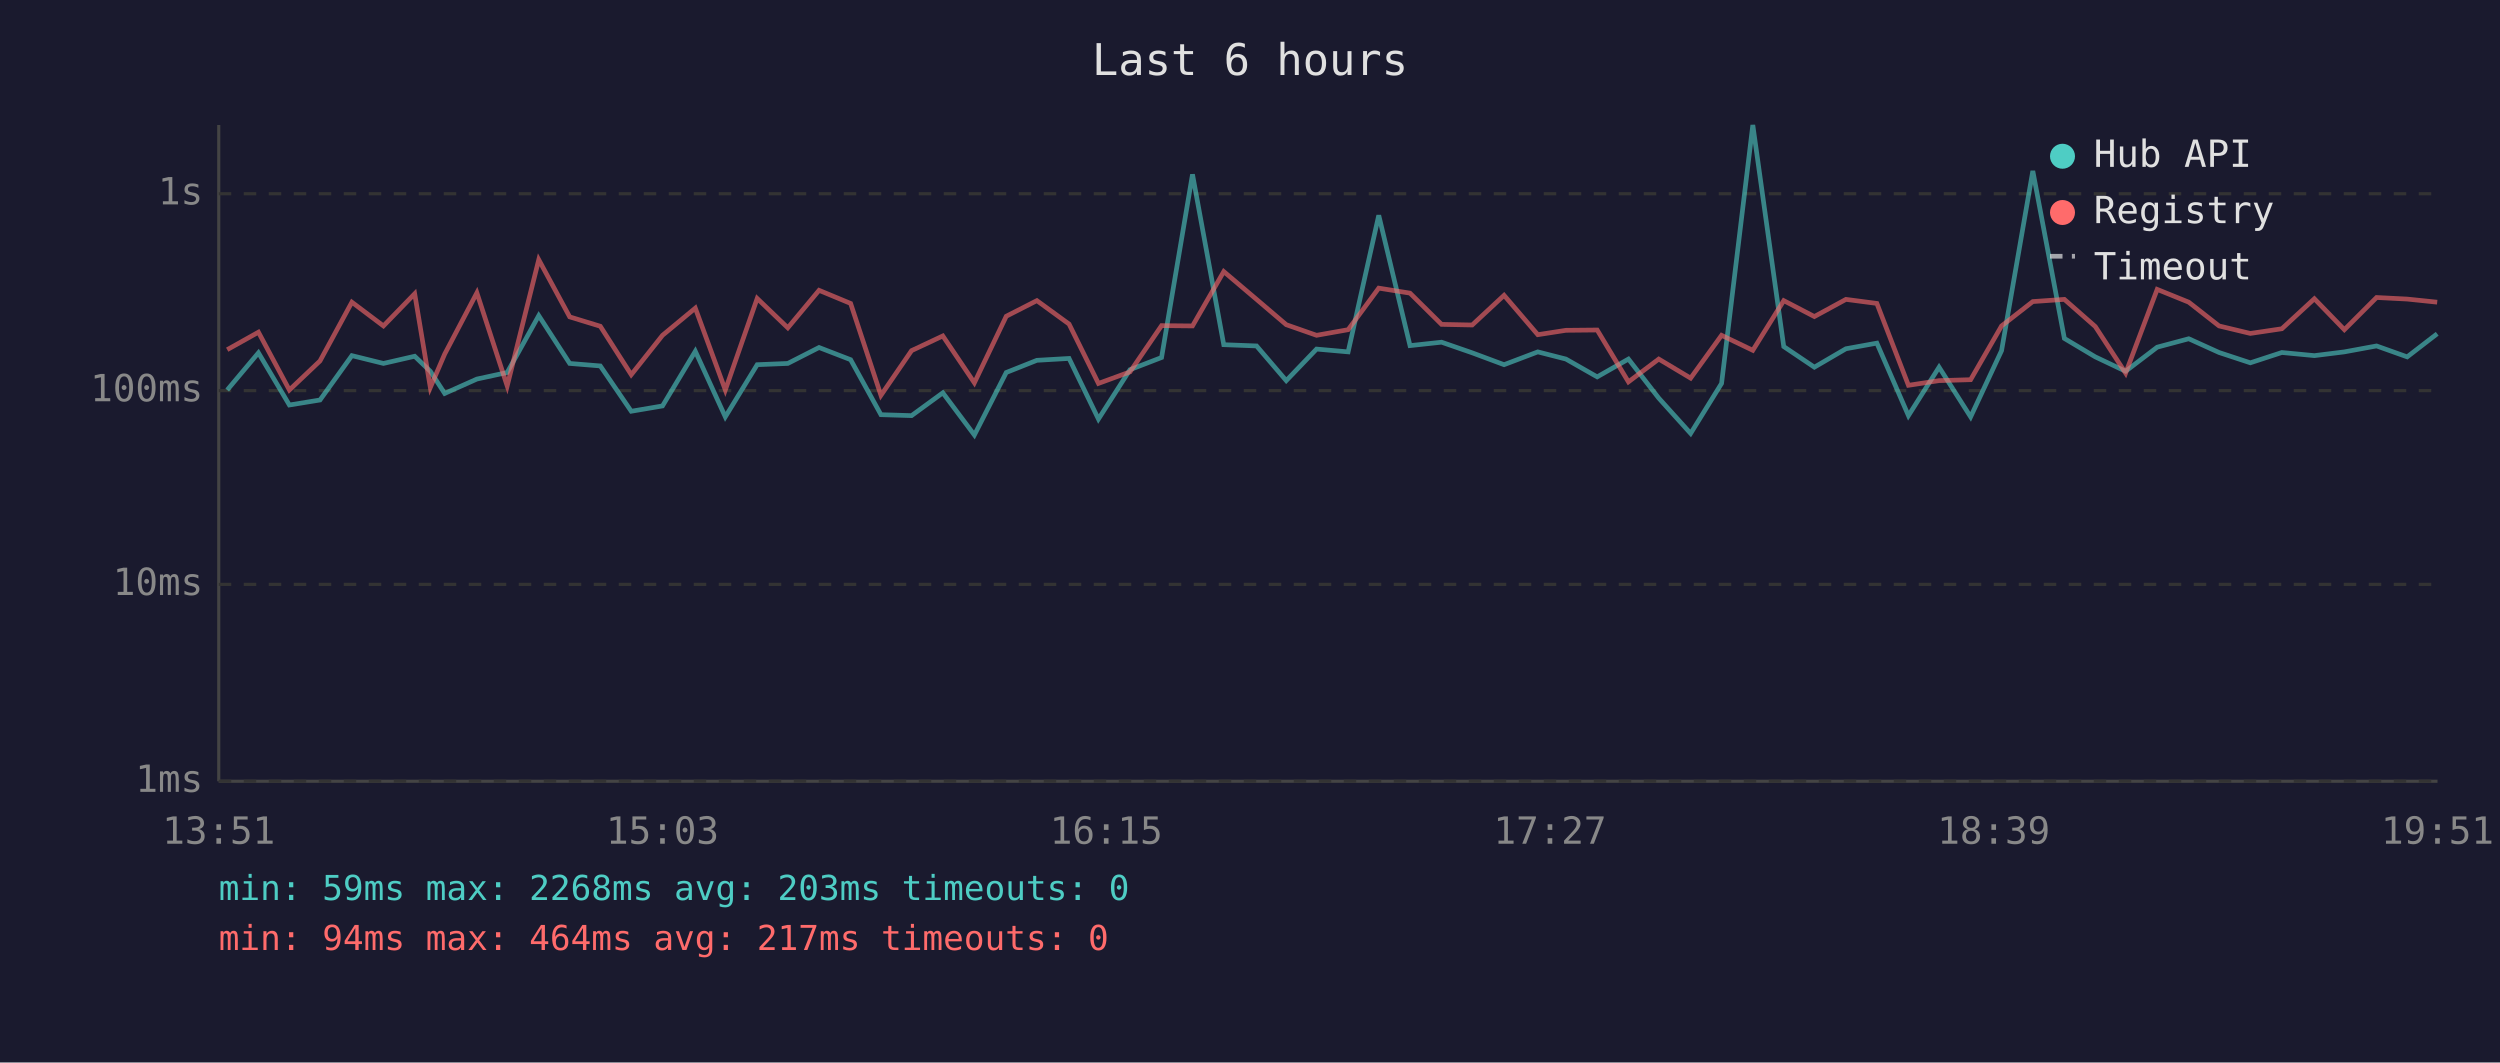
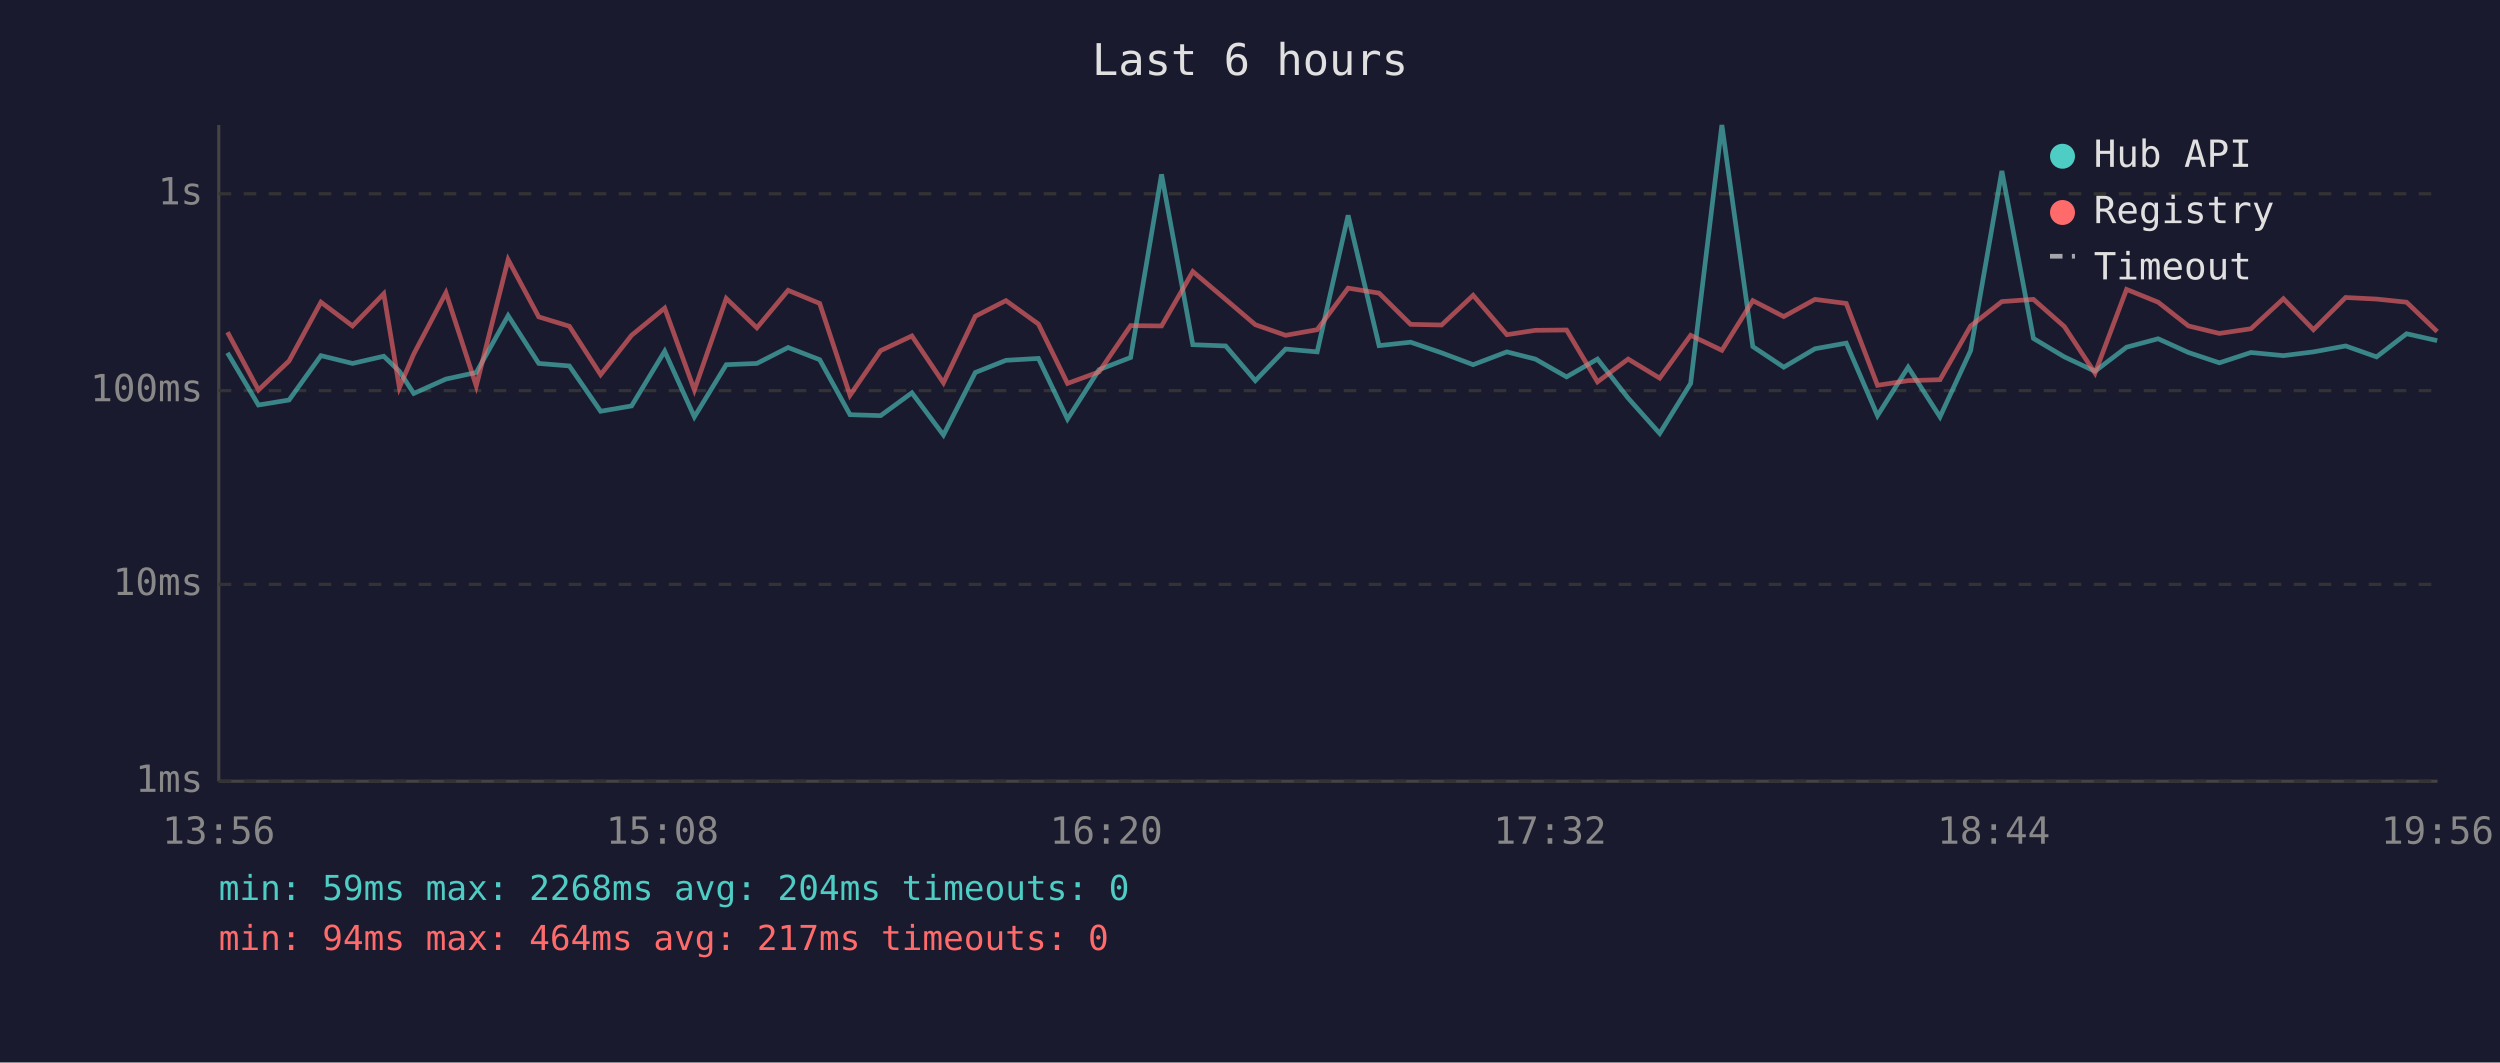
<svg xmlns="http://www.w3.org/2000/svg" viewBox="0 0 800 340" font-family="monospace" font-size="12">
  <rect width="800" height="340" fill="#1a1a2e" />
  <text x="400" y="24" fill="#e0e0e0" font-size="14" text-anchor="middle">Last 6 hours</text>
  <line x1="70" y1="40" x2="70" y2="250" stroke="#444" stroke-width="1" />
  <line x1="70" y1="250" x2="780" y2="250" stroke="#444" stroke-width="1" />
  <line x1="70" y1="250" x2="780" y2="250" stroke="#333" stroke-width="1" stroke-dasharray="4" />
  <text x="65" y="250" fill="#888" text-anchor="end" dominant-baseline="middle">1ms</text>
  <line x1="70" y1="187" x2="780" y2="187" stroke="#333" stroke-width="1" stroke-dasharray="4" />
  <text x="65" y="187" fill="#888" text-anchor="end" dominant-baseline="middle">10ms</text>
  <line x1="70" y1="125" x2="780" y2="125" stroke="#333" stroke-width="1" stroke-dasharray="4" />
  <text x="65" y="125" fill="#888" text-anchor="end" dominant-baseline="middle">100ms</text>
  <line x1="70" y1="62" x2="780" y2="62" stroke="#333" stroke-width="1" stroke-dasharray="4" />
  <text x="65" y="62" fill="#888" text-anchor="end" dominant-baseline="middle">1s</text>
-   <text x="70" y="270" fill="#888" text-anchor="middle">13:51</text>
-   <text x="212" y="270" fill="#888" text-anchor="middle">15:03</text>
-   <text x="354" y="270" fill="#888" text-anchor="middle">16:15</text>
-   <text x="496" y="270" fill="#888" text-anchor="middle">17:27</text>
-   <text x="638" y="270" fill="#888" text-anchor="middle">18:39</text>
-   <text x="780" y="270" fill="#888" text-anchor="middle">19:51</text>
-   <polyline points="72.7,124.8 82.7,112.9 92.6,129.6 102.4,128.0 112.6,113.8 122.7,116.3 132.7,114.0 137.7,118.8 142.3,125.9 152.6,121.3 162.3,119.2 172.4,101.0 182.3,116.3 192.1,117.1 202.0,131.6 212.0,129.9 222.5,112.4 232.1,133.4 242.3,116.7 252.1,116.3 262.1,111.2 272.2,115.1 281.9,132.7 291.7,133.0 301.7,125.7 311.8,139.2 322.0,119.2 331.8,115.3 342.1,114.7 351.5,134.1 361.6,118.3 371.7,114.4 381.6,55.8 391.6,110.3 402.1,110.7 411.6,121.8 421.3,111.7 431.4,112.6 441.2,68.9 451.2,110.6 461.3,109.5 471.1,112.9 481.3,116.7 492.1,112.6 501.1,114.9 511.1,120.6 521.1,114.9 530.8,127.4 541.0,138.7 550.9,122.7 560.9,40.0 570.8,110.9 580.6,117.5 590.7,111.6 600.6,109.8 610.7,133.0 620.5,117.5 630.6,133.4 640.5,112.2 650.5,54.7 660.6,108.3 670.5,114.2 680.2,118.8 690.3,111.1 700.4,108.4 710.1,112.8 720.1,116.1 730.2,112.8 740.6,113.8 750.2,112.6 760.5,110.7 770.3,114.2 779.9,106.8" fill="none" stroke="#4ecdc4" stroke-width="1.5" opacity="0.6" />
-   <polyline points="72.7,111.9 82.7,106.3 92.6,124.8 102.4,115.5 112.6,96.7 122.7,104.3 132.7,94.0 137.7,124.0 142.3,113.3 152.6,93.7 162.3,123.5 172.4,83.1 182.3,101.4 192.1,104.4 202.0,119.9 212.0,107.3 222.5,98.6 232.1,124.8 242.3,95.5 252.1,104.9 262.1,92.9 272.2,97.1 281.9,126.5 291.7,112.2 301.7,107.5 311.8,122.5 322.0,101.2 331.8,96.2 342.1,103.7 351.5,122.7 361.6,119.0 371.7,104.2 381.6,104.3 391.6,86.9 402.1,95.8 411.6,103.9 421.3,107.3 431.4,105.5 441.2,92.2 451.2,93.8 461.3,103.8 471.1,104.0 481.3,94.5 492.1,107.1 501.1,105.7 511.1,105.6 521.1,122.2 530.8,114.9 541.0,121.0 550.9,107.3 560.9,112.1 570.8,96.2 580.6,101.3 590.7,95.8 600.6,97.1 610.7,123.3 620.5,121.8 630.6,121.5 640.5,104.3 650.5,96.5 660.6,95.8 670.5,104.5 680.2,119.4 690.3,92.6 700.4,96.7 710.1,104.3 720.1,106.7 730.2,105.2 740.6,95.6 750.2,105.5 760.5,95.2 770.3,95.7 779.9,96.7" fill="none" stroke="#ff6b6b" stroke-width="1.5" opacity="0.6" />
+   <text x="70" y="270" fill="#888" text-anchor="middle">13:56</text>
+   <text x="212" y="270" fill="#888" text-anchor="middle">15:08</text>
+   <text x="354" y="270" fill="#888" text-anchor="middle">16:20</text>
+   <text x="496" y="270" fill="#888" text-anchor="middle">17:32</text>
+   <text x="638" y="270" fill="#888" text-anchor="middle">18:44</text>
+   <text x="780" y="270" fill="#888" text-anchor="middle">19:56</text>
+   <polyline points="72.8,112.9 82.7,129.6 92.5,128.0 102.7,113.8 112.8,116.3 122.8,114.0 127.8,118.8 132.4,125.9 142.7,121.3 152.4,119.2 162.6,101.0 172.4,116.3 182.2,117.1 192.2,131.6 202.1,129.9 212.7,112.4 222.2,133.4 232.4,116.7 242.2,116.3 252.2,111.2 262.3,115.1 272.0,132.7 281.8,133.0 291.8,125.7 301.9,139.2 312.1,119.2 321.9,115.3 332.3,114.7 341.6,134.1 351.7,118.3 361.8,114.4 371.7,55.8 381.7,110.3 392.2,110.7 401.7,121.8 411.4,111.7 421.5,112.6 431.4,68.9 441.3,110.6 451.4,109.5 461.3,112.9 471.4,116.7 482.2,112.6 491.3,114.9 501.3,120.6 511.2,114.9 521.0,127.4 531.1,138.7 541.0,122.7 551.0,40.0 560.9,110.9 570.8,117.5 580.8,111.6 590.8,109.8 600.8,133.0 610.6,117.5 620.8,133.4 630.6,112.2 640.6,54.7 650.7,108.3 660.6,114.2 670.4,118.8 680.5,111.1 690.6,108.4 700.3,112.8 710.2,116.1 720.3,112.8 730.7,113.8 740.3,112.6 750.6,110.7 760.5,114.2 770.1,106.8 779.9,109.0" fill="none" stroke="#4ecdc4" stroke-width="1.5" opacity="0.6" />
+   <polyline points="72.8,106.3 82.7,124.8 92.5,115.5 102.7,96.7 112.8,104.3 122.8,94.0 127.8,124.0 132.4,113.3 142.7,93.7 152.4,123.5 162.6,83.1 172.4,101.4 182.2,104.4 192.2,119.9 202.1,107.3 212.7,98.6 222.2,124.8 232.4,95.5 242.2,104.9 252.2,92.9 262.3,97.1 272.0,126.5 281.8,112.2 291.8,107.5 301.9,122.5 312.1,101.2 321.9,96.2 332.3,103.7 341.6,122.7 351.7,119.0 361.8,104.2 371.7,104.3 381.7,86.9 392.2,95.8 401.7,103.9 411.4,107.3 421.5,105.5 431.4,92.2 441.3,93.8 451.4,103.8 461.3,104.0 471.4,94.5 482.2,107.1 491.3,105.7 501.3,105.6 511.2,122.2 521.0,114.9 531.1,121.0 541.0,107.3 551.0,112.1 560.9,96.2 570.8,101.3 580.8,95.8 590.8,97.1 600.8,123.3 610.6,121.8 620.8,121.5 630.6,104.3 640.6,96.5 650.7,95.8 660.6,104.5 670.4,119.4 680.5,92.6 690.6,96.7 700.3,104.3 710.2,106.7 720.3,105.2 730.7,95.6 740.3,105.5 750.6,95.2 760.5,95.7 770.1,96.7 779.9,106.1" fill="none" stroke="#ff6b6b" stroke-width="1.5" opacity="0.6" />
  <circle cx="660" cy="50" r="4" fill="#4ecdc4" />
  <text x="670" y="50" fill="#e0e0e0" dominant-baseline="middle">Hub API</text>
  <circle cx="660" cy="68" r="4" fill="#ff6b6b" />
  <text x="670" y="68" fill="#e0e0e0" dominant-baseline="middle">Registry</text>
  <line x1="656" y1="82" x2="664" y2="82" stroke="#e0e0e0" stroke-width="1.5" stroke-dasharray="4,3" opacity="0.7" />
  <text x="670" y="86" fill="#e0e0e0" dominant-baseline="middle">Timeout</text>
-   <text x="70" y="288" fill="#4ecdc4" font-size="11">min: 59ms  max: 2268ms  avg: 203ms  timeouts: 0</text>
+   <text x="70" y="288" fill="#4ecdc4" font-size="11">min: 59ms  max: 2268ms  avg: 204ms  timeouts: 0</text>
  <text x="70" y="304" fill="#ff6b6b" font-size="11">min: 94ms  max: 464ms  avg: 217ms  timeouts: 0</text>
</svg>
